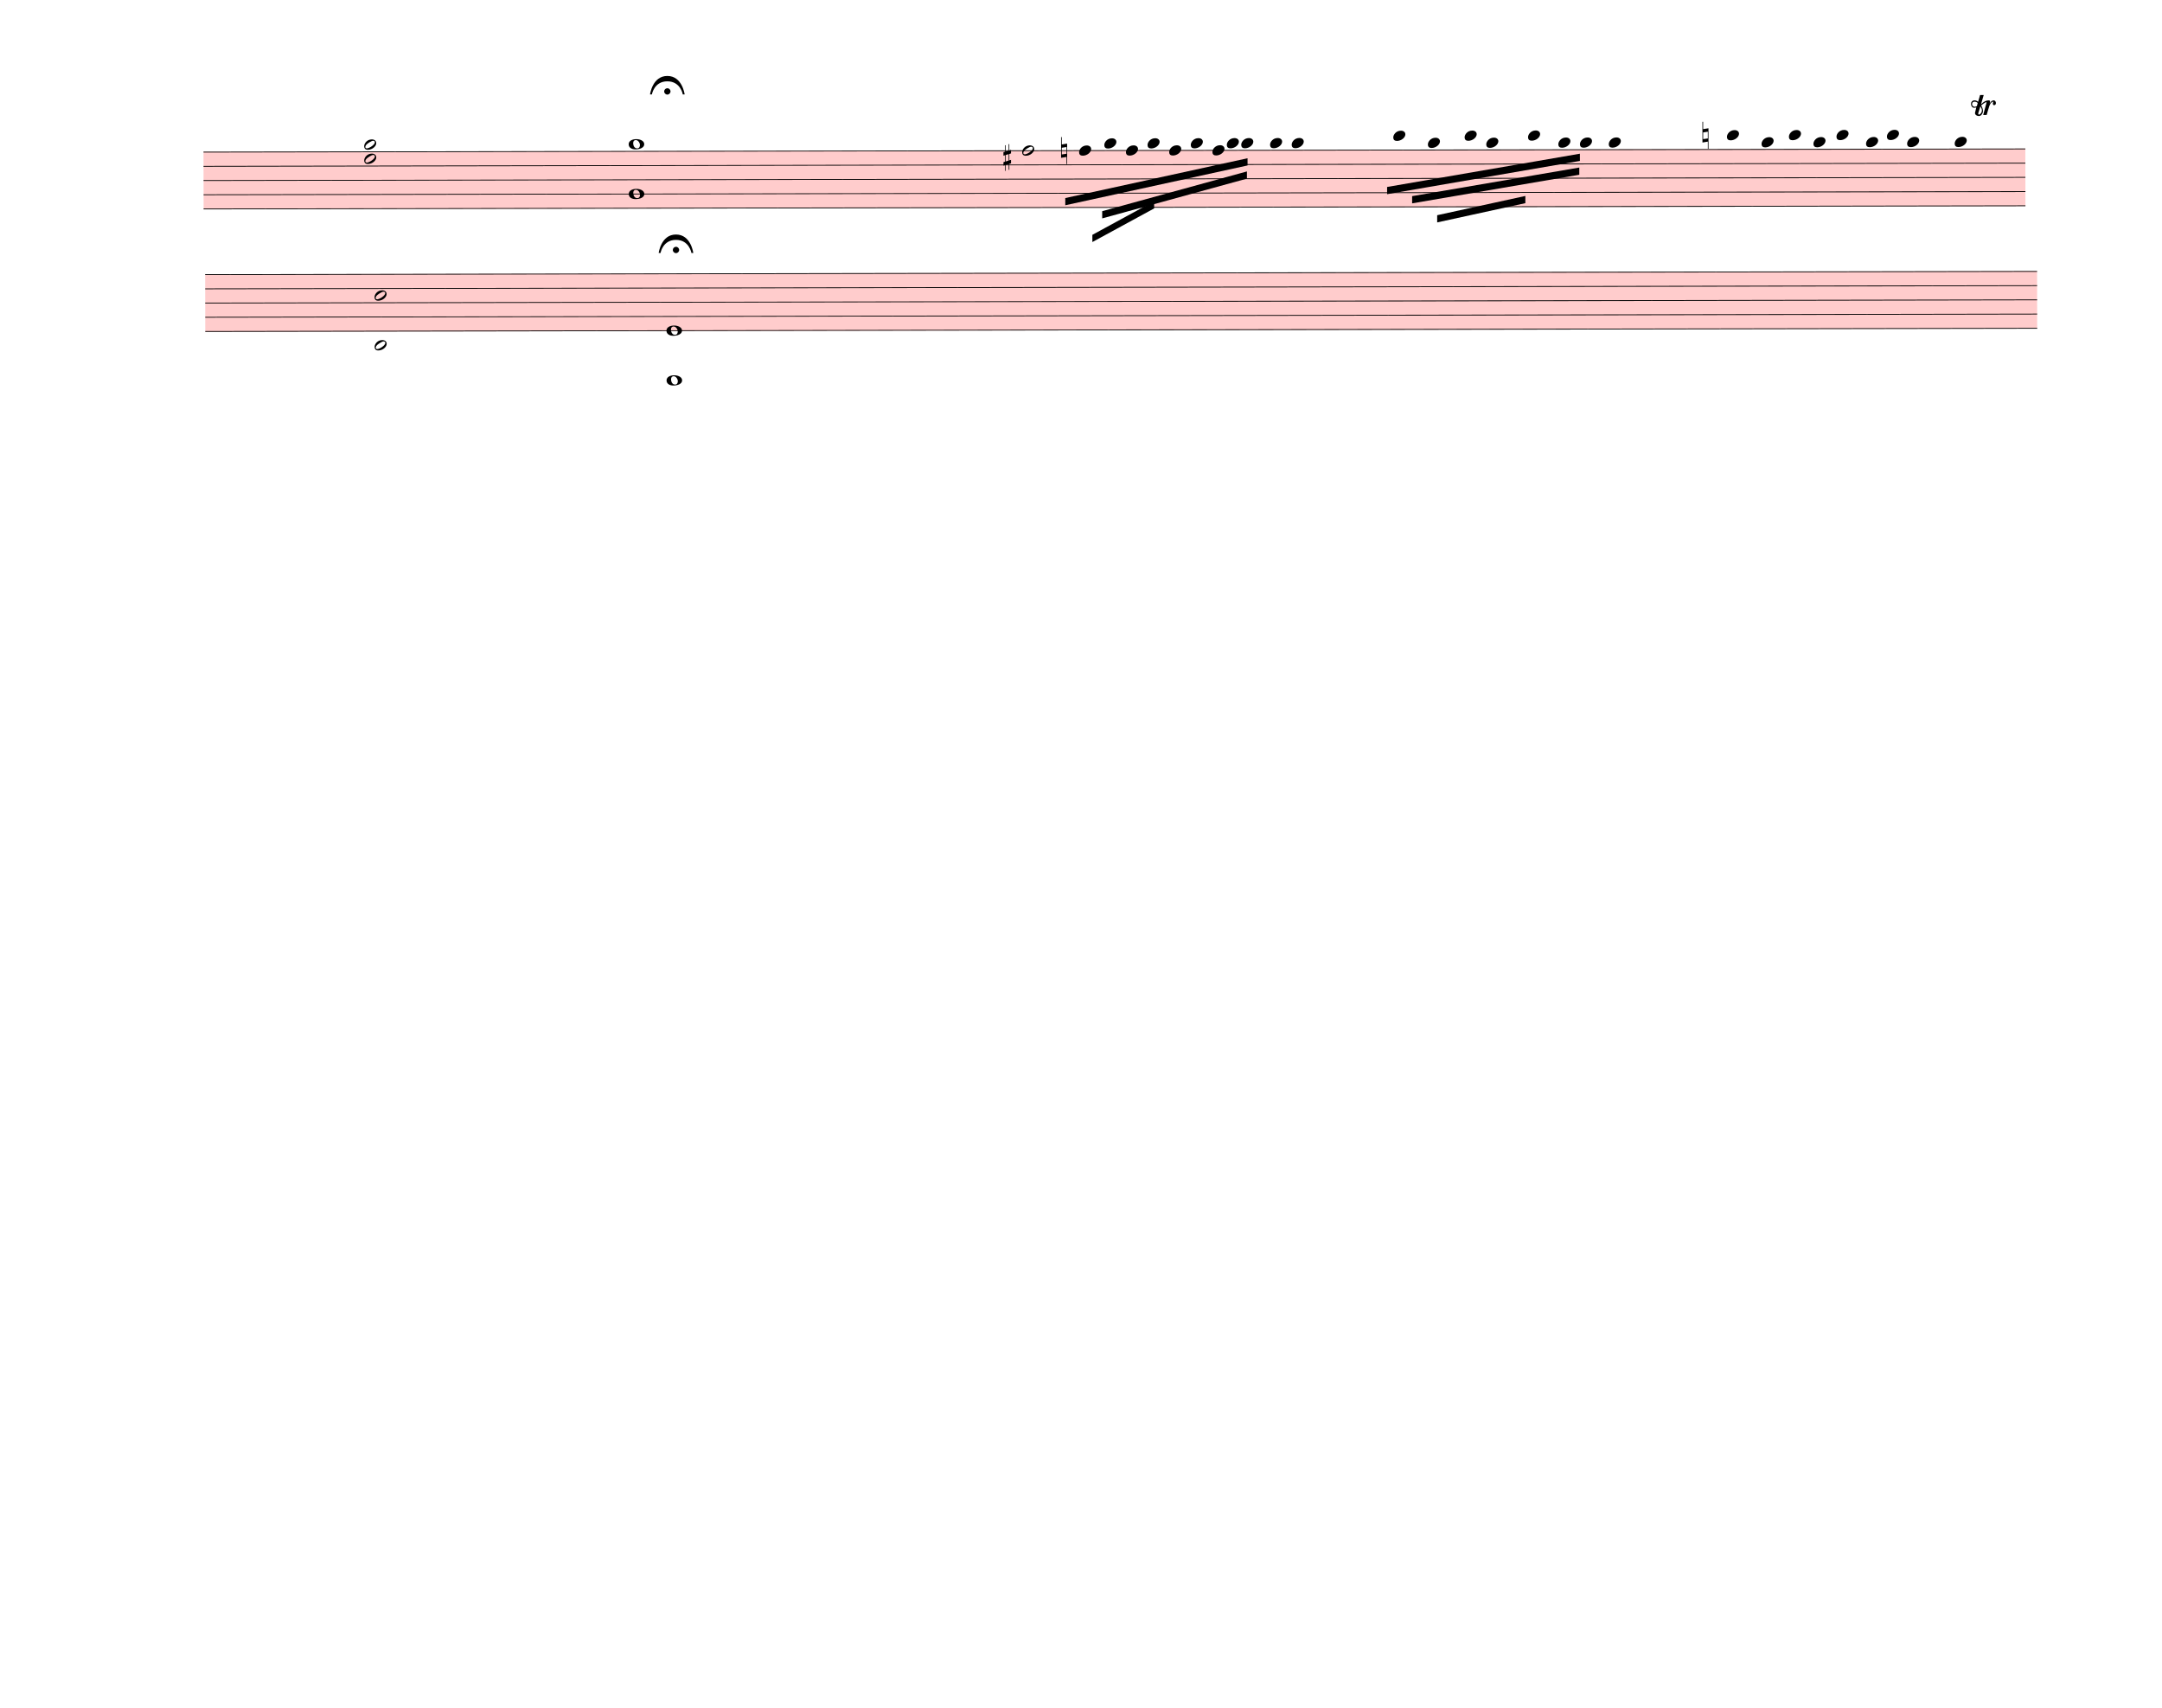
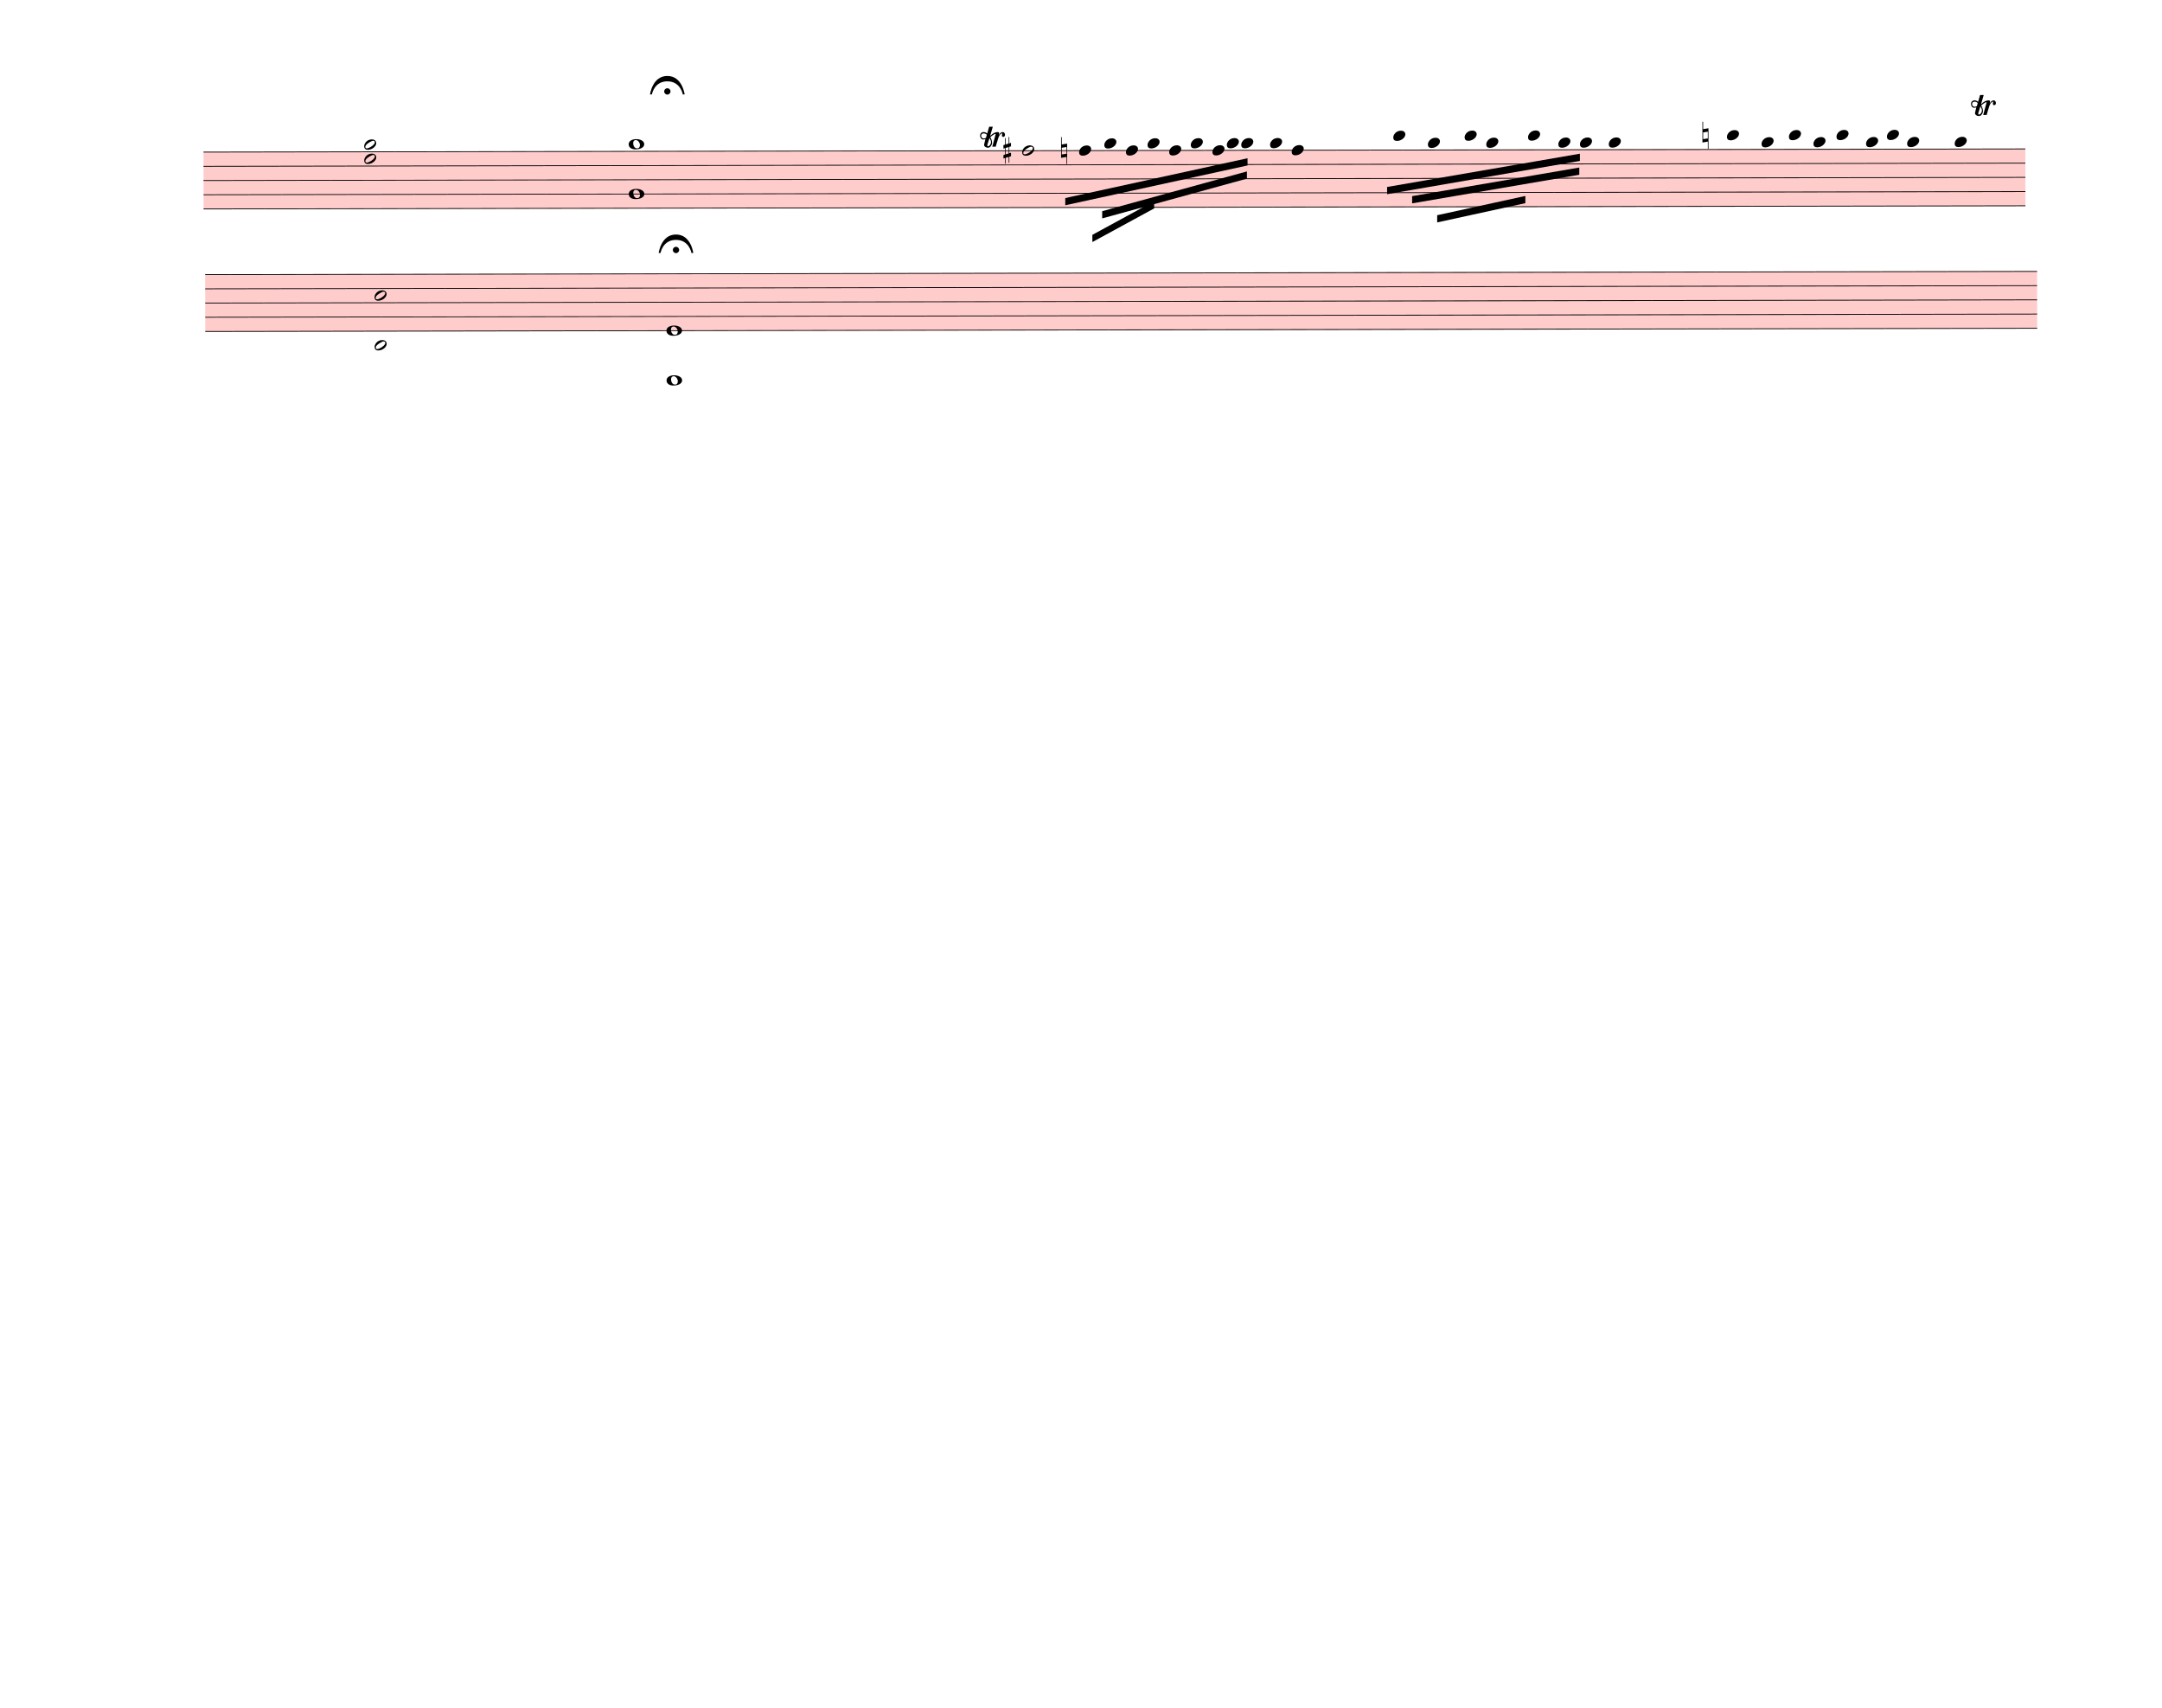
<svg xmlns="http://www.w3.org/2000/svg" width="750px" height="592.5px" viewBox="0 0 27000 21330" version="1.1" overflow="visible">
  <defs>
    <style type="text/css">
    /* .staff * {
      fill: #000;
      stroke: #000;
    }

    .deletionBack {
      fill: #00000033;
    } */
  </style>
    <symbol id="sym_notehead_half" viewBox="0 0 1000 1000" overflow="inherit">
      <path transform="scale(1,-1)" d="M278 64c0 22 -17 39 -43 39c-12 0 -26 -3 -41 -10c-85 -43 -165 -94 -165 -156c5 -25 15 -32 49 -32c67 11 200 95 200 159zM0 -36c0 68 73 174 200 174c66 0 114 -39 114 -97c0 -84 -106 -173 -218 -173c-64 0 -96 32 -96 96z" />
    </symbol>
    <symbol id="sym_notehead_quarter" viewBox="0 0 1000 1000" overflow="inherit">
      <path transform="scale(1,-1)" d="M0 -39c0 68 73 172 200 172c66 0 114 -37 114 -95c0 -84 -106 -171 -218 -171c-64 0 -96 30 -96 94z" />
    </symbol>
    <symbol id="sym_notehead_whole" viewBox="0 0 1000 1000" overflow="inherit">
      <path transform="scale(1,-1)" d="M198 133c102 0 207 -45 207 -133c0 -92 -118 -133 -227 -133c-101 0 -178 46 -178 133c0 88 93 133 198 133zM293 -21c0 14 -3 29 -8 44c-7 20 -18 38 -33 54c-20 21 -43 31 -68 31l-20 -2c-15 -5 -27 -14 -36 -28c-4 -9 -6 -17 -8 -24s-3 -16 -3 -27c0 -15 3 -34 9 -57 s18 -41 34 -55c15 -15 36 -23 62 -23c4 0 10 1 18 2c19 5 32 15 40 30s13 34 13 55z" />
    </symbol>
    <symbol id="sym_accid_s" viewBox="0 0 1000 1000" overflow="inherit">
      <path transform="scale(1,-1)" d="M136 186v169h17v-164l44 14v-91l-44 -14v-165l44 12v-91l-44 -13v-155h-17v150l-76 -22v-155h-17v149l-43 -13v90l43 14v167l-43 -14v92l43 13v169h17v-163zM60 73v-167l76 22v168z" />
    </symbol>
    <symbol id="sym_accid_n" viewBox="0 0 1000 1000" overflow="inherit">
      <path transform="scale(1,-1)" d="M0 -188v539h18v-191l139 22v-533h-17v186zM18 -100l122 17v176l-122 -19v-174z" />
    </symbol>
    <symbol id="trill-symbol" viewBox="0 0 1000 1000" overflow="inherit">
      <path transform="scale(1,-1)" d="M162 167l-36 -115l-1 -10c0 -10 5 -16 16 -19c32 18 48 43 48 75c0 20 -9 43 -27 69zM432 225c0 -21 -11 -36 -31 -37c-15 0 -20 10 -23 25l3 14l2 11l1 9l-4 4c-1 -1 -2 -1 -3 -1c-23 -13 -36 -24 -47 -48l-12 -27c-18 -50 -31 -105 -47 -157h-60l58 214c0 7 -3 5 -5 9 c-7 0 -25 -8 -51 -28l-37 -28c20 -34 31 -67 31 -97c0 -12 -1 -21 -4 -28l-6 -15c-1 -3 -5 -10 -12 -19c-14 -18 -30 -26 -49 -26c-30 0 -67 18 -67 52c1 1 1 6 3 15l20 84c-9 -5 -21 -8 -36 -8c-21 0 -29 7 -40 19c-10 12 -16 27 -16 47c0 23 6 33 17 45s25 18 46 18 c19 0 39 -8 60 -25l34 117h63l-46 -158l38 31l32 20c21 10 35 13 62 15c16 0 24 -7 24 -21l-1 -10l-6 -24c21 37 44 55 70 55c23 0 39 -23 39 -47zM18 208c0 -27 17 -47 45 -47l3 -2l13 4l23 9l14 55c-17 15 -35 22 -55 22c-26 0 -43 -17 -43 -41z" />
    </symbol>
    <symbol id="fermataNorm-symbol" viewBox="0 0 1000 1000" overflow="inherit">
      <path transform="scale(1,-1)" d="M0 0c0 0 40 320 300 320s300 -320 300 -320h-32s-38 227 -268 227s-268 -227 -268 -227h-32zM355 52c0 -30 -25 -55 -55 -55s-55 25 -55 55s25 55 55 55s55 -25 55 -55z" />
    </symbol>
    <symbol id="fermataInv-symbol" viewBox="0 0 1000 1000" overflow="inherit">
      <path transform="scale(1,-1)" d="M0 0h32s38 -227 268 -227s268 227 268 227h32s-40 -320 -300 -320s-300 320 -300 320zM355 -52c0 -30 -25 -55 -55 -55s-55 25 -55 55s25 55 55 55s55 -25 55 -55z" />
    </symbol>
  </defs>
  <g class="rastrums">
    <g class="rastrum" data-id="r6321e770-a77c-45ad-833d-598869dcdb76" style="transform: rotate(-0.1deg); transform-origin: 2538px 1899px;">
      <g class="rastrum bounding-box" data-id="bbox-r6321e770-a77c-45ad-833d-598869dcdb76">
        <rect x="2538" y="1899" width="22752" height="720" fill="#ff000033" />
      </g>
      <path d="M2538 1904 L25290 1904" stroke-width="10" stroke="black" />
      <path d="M2538 2081.5 L25290 2081.5" stroke-width="10" stroke="black" />
      <path d="M2538 2259 L25290 2259" stroke-width="10" stroke="black" />
      <path d="M2538 2436.5 L25290 2436.5" stroke-width="10" stroke="black" />
      <path d="M2538 2614 L25290 2614" stroke-width="10" stroke="black" />
    </g>
    <g class="rastrum" data-id="rb5840a45-39ce-4e5e-a776-89e5314f0fd4" style="transform: rotate(-0.1deg); transform-origin: 2556px 3429px;">
      <g class="rastrum bounding-box" data-id="bbox-rb5840a45-39ce-4e5e-a776-89e5314f0fd4">
        <rect x="2556" y="3429" width="22878" height="720" fill="#ff000033" />
      </g>
      <path d="M2556 3434 L25434 3434" stroke-width="10" stroke="black" />
      <path d="M2556 3611.5 L25434 3611.5" stroke-width="10" stroke="black" />
      <path d="M2556 3789 L25434 3789" stroke-width="10" stroke="black" />
      <path d="M2556 3966.5 L25434 3966.5" stroke-width="10" stroke="black" />
      <path d="M2556 4144 L25434 4144" stroke-width="10" stroke="black" />
    </g>
  </g>
  <g class="draft" data-label="1" data-id="d65e894d8-978c-48b3-8ee4-74f439c0de86">
    <g class="system" data-id="s5978f2b3-de3a-4eee-9e8b-838c4486910b">
      <g class="staff" data-n="1" data-rastrum="r6321e770-a77c-45ad-833d-598869dcdb76" style="transform: rotate(-0.1deg); transform-origin: 2538px 1899px;">
        <g class="note" data-id="deeea26b5-bafe-48e6-9779-0187bc266e48" data-stem.dir="down">
          <g class="notehead">
            <use href="#sym_notehead_half" height="480px" width="480px" x="12762" y="1904" />
          </g>
          <g class="stem">
            <path d="M12762 1904 L12762 2525.25" stroke-width="14" />
          </g>
        </g>
        <g class="note" data-id="d03eaf7bb-aeb4-47b5-9257-d57af2b436ac" data-stem.dir="down">
          <g class="notehead">
            <use href="#sym_notehead_quarter" height="480px" width="480px" x="13473" y="1904" />
          </g>
          <g class="stem">
            <path d="M13473 1904 L13473 2170.25" stroke-width="14" />
          </g>
        </g>
        <g class="note" data-id="da8c91242-55ad-475e-9189-fdb6ebbce18b" data-stem.dir="down">
          <g class="notehead">
            <use href="#sym_notehead_quarter" height="480px" width="480px" x="13788" y="1815.25" />
          </g>
          <g class="ledgerLines above" />
          <g class="stem">
            <path d="M13788 1815.25 L13788 2081.5" stroke-width="14" />
          </g>
        </g>
        <g class="note" data-id="d4bce76cf-d434-4a92-a945-a74a65339186" data-stem.dir="down">
          <g class="notehead">
            <use href="#sym_notehead_quarter" height="480px" width="480px" x="14058" y="1904" />
          </g>
          <g class="stem">
            <path d="M14058 1904 L14058 2081.5" stroke-width="14" />
          </g>
        </g>
        <g class="note" data-id="dd37b0cbf-57ca-46e1-a5be-5cbb2d892747" data-stem.dir="down">
          <g class="notehead">
            <use href="#sym_notehead_quarter" height="480px" width="480px" x="14328" y="1815.25" />
          </g>
          <g class="ledgerLines above" />
          <g class="stem">
            <path d="M14328 1815.25 L14328 2081.5" stroke-width="14" />
          </g>
        </g>
        <g class="note" data-id="da4004729-9ac0-4d80-9904-352d88af2f65" data-stem.dir="down">
          <g class="notehead">
            <use href="#sym_notehead_quarter" height="480px" width="480px" x="14598" y="1904" />
          </g>
          <g class="stem">
            <path d="M14598 1904 L14598 2081.5" stroke-width="14" />
          </g>
        </g>
        <g class="note" data-id="d005bf55e-e868-46fc-a493-83a6882627d8" data-stem.dir="down">
          <g class="notehead">
            <use href="#sym_notehead_quarter" height="480px" width="480px" x="14868" y="1815.25" />
          </g>
          <g class="ledgerLines above" />
          <g class="stem">
            <path d="M14868 1815.25 L14868 1992.75" stroke-width="14" />
          </g>
        </g>
        <g class="note" data-id="d87aa2ec6-12b5-4380-8cd0-b7c06335d06b" data-stem.dir="down">
          <g class="notehead">
            <use href="#sym_notehead_quarter" height="480px" width="480px" x="15138" y="1904" />
          </g>
          <g class="stem">
            <path d="M15138 1904 L15138 1992.75" stroke-width="14" />
          </g>
        </g>
        <g class="note" data-id="dd771009c-06b3-4524-8b19-31c23fc4a6ce" data-stem.dir="down">
          <g class="notehead">
            <use href="#sym_notehead_quarter" height="480px" width="480px" x="15318" y="1815.25" />
          </g>
          <g class="ledgerLines above" />
          <g class="stem">
            <path d="M15318 1815.25 L15318 1992.75" stroke-width="14" />
          </g>
        </g>
        <g class="note" data-id="d0ded0817-370b-4041-a04b-f60026a1c852" data-stem.dir="down">
          <g class="notehead">
            <use href="#sym_notehead_quarter" height="480px" width="480px" x="15498" y="1815.25" />
          </g>
          <g class="ledgerLines above" />
          <g class="stem">
            <path d="M15498 1815.25 L15498 1992.75" stroke-width="14" />
          </g>
        </g>
        <g class="note" data-id="d8c4836d4-2701-4270-8980-cbed0035df58" data-stem.dir="down">
          <g class="notehead">
            <use href="#sym_notehead_quarter" height="480px" width="480px" x="15858" y="1815.25" />
          </g>
          <g class="ledgerLines above" />
          <g class="stem">
            <path d="M15858 1815.25 L15858 1992.75" stroke-width="14" />
          </g>
        </g>
        <g class="note" data-id="d3cf29756-edec-4132-8eeb-de9e52abedbc" data-stem.dir="down">
          <g class="notehead">
-             <use href="#sym_notehead_quarter" height="480px" width="480px" x="16128" y="1815.25" />
-           </g>
-           <g class="ledgerLines above" />
-           <g class="stem">
-             <path d="M16128 1815.25 L16128 2170.25" stroke-width="14" />
+             <use href="#sym_notehead_quarter" height="480px" width="480px" x="16128" y="1904" />
+           </g>
+           <g class="stem">
+             <path d="M16128 1904 L16128 2259" stroke-width="14" />
          </g>
        </g>
        <g class="note" data-id="d2c8f3382-381c-4ca5-98b8-7e8a2fb152e7" data-stem.dir="down">
          <g class="notehead">
            <use href="#sym_notehead_quarter" height="480px" width="480px" x="17397" y="1726.5" />
          </g>
          <g class="ledgerLines above">
            <path d="M17358 1726.5 L17586 1726.5" stroke-width="18" />
          </g>
          <g class="stem">
            <path d="M17397 1726.5 L17397 1992.75" stroke-width="14" />
          </g>
        </g>
        <g class="note" data-id="dc8ce77b3-464a-4ef5-afee-7b9768d99ba0" data-stem.dir="down">
          <g class="notehead">
            <use href="#sym_notehead_quarter" height="480px" width="480px" x="17829" y="1815.25" />
          </g>
          <g class="ledgerLines above" />
          <g class="stem">
            <path d="M17829 1815.25 L17829 2170.25" stroke-width="14" />
          </g>
        </g>
        <g class="note" data-id="dc01225e7-13c2-41e8-906a-fdad038c0143" data-stem.dir="down">
          <g class="notehead">
            <use href="#sym_notehead_quarter" height="480px" width="480px" x="18288" y="1726.5" />
          </g>
          <g class="ledgerLines above">
            <path d="M18249 1726.5 L18477 1726.5" stroke-width="18" />
          </g>
          <g class="stem">
            <path d="M18288 1726.5 L18288 2170.25" stroke-width="14" />
          </g>
        </g>
        <g class="note" data-id="d04102da0-4dce-4e29-871e-51df1e2a055b" data-stem.dir="down">
          <g class="notehead">
            <use href="#sym_notehead_quarter" height="480px" width="480px" x="18558" y="1815.25" />
          </g>
          <g class="ledgerLines above" />
          <g class="stem">
            <path d="M18558 1815.25 L18558 2170.25" stroke-width="14" />
          </g>
        </g>
        <g class="note" data-id="d8e2d9656-4777-482b-abb8-25cd674ee0ec" data-stem.dir="down">
          <g class="notehead">
            <use href="#sym_notehead_quarter" height="480px" width="480px" x="19080" y="1726.5" />
          </g>
          <g class="ledgerLines above">
            <path d="M19041 1726.5 L19269 1726.5" stroke-width="18" />
          </g>
          <g class="stem">
            <path d="M19080 1726.5 L19080 2170.25" stroke-width="14" />
          </g>
        </g>
        <g class="note" data-id="d6ca65d6d-904b-4dd5-a362-e149380c8b40" data-stem.dir="down">
          <g class="notehead">
            <use href="#sym_notehead_quarter" height="480px" width="480px" x="19458" y="1815.25" />
          </g>
          <g class="ledgerLines above" />
          <g class="stem">
            <path d="M19458 1815.25 L19458 2081.5" stroke-width="14" />
          </g>
        </g>
        <g class="note" data-id="d97765a3c-1459-48cf-9a1c-906746b56f00" data-stem.dir="down">
          <g class="notehead">
            <use href="#sym_notehead_quarter" height="480px" width="480px" x="19728" y="1815.25" />
          </g>
          <g class="ledgerLines above" />
          <g class="stem">
            <path d="M19728 1815.25 L19728 2170.25" stroke-width="14" />
          </g>
        </g>
        <g class="note" data-id="dd8b37103-65f3-4962-af47-03585cd93004" data-stem.dir="down">
          <g class="notehead">
            <use href="#sym_notehead_quarter" height="480px" width="480px" x="20088" y="1815.25" />
          </g>
          <g class="ledgerLines above" />
          <g class="stem">
            <path d="M20088 1815.25 L20088 2081.5" stroke-width="14" />
          </g>
        </g>
        <g class="note" data-id="d64cfe6f8-1b60-4a3d-a71b-9f33523901ad" data-stem.dir="down">
          <g class="notehead">
            <use href="#sym_notehead_quarter" height="480px" width="480px" x="21564" y="1726.5" />
          </g>
          <g class="ledgerLines above">
            <path d="M21525 1726.5 L21753 1726.5" stroke-width="18" />
          </g>
          <g class="stem">
            <path d="M21564 1726.5 L21564 1992.75" stroke-width="14" />
          </g>
        </g>
        <g class="note" data-id="d2a6ae2b3-a99a-467b-a532-62c943bfade1" data-stem.dir="down">
          <g class="notehead">
            <use href="#sym_notehead_quarter" height="480px" width="480px" x="21996" y="1815.25" />
          </g>
          <g class="ledgerLines above" />
          <g class="stem">
            <path d="M21996 1815.25 L21996 2081.5" stroke-width="14" />
          </g>
        </g>
        <g class="note" data-id="d193cdf5d-1972-4a51-b189-8973bc61c0bd" data-stem.dir="down">
          <g class="notehead">
            <use href="#sym_notehead_quarter" height="480px" width="480px" x="22338" y="1726.5" />
          </g>
          <g class="ledgerLines above">
            <path d="M22299 1726.5 L22527 1726.5" stroke-width="18" />
          </g>
          <g class="stem">
            <path d="M22338 1726.5 L22338 2081.5" stroke-width="14" />
          </g>
        </g>
        <g class="note" data-id="d08dc3fe2-4e74-4ccd-a58a-5468fdcf22ab" data-stem.dir="down">
          <g class="notehead">
            <use href="#sym_notehead_quarter" height="480px" width="480px" x="22644" y="1815.25" />
          </g>
          <g class="ledgerLines above" />
          <g class="stem">
            <path d="M22644 1815.25 L22644 2081.5" stroke-width="14" />
          </g>
        </g>
        <g class="note" data-id="dc81ee30d-e20f-40d1-8914-c2ad063e321b" data-stem.dir="down">
          <g class="notehead">
            <use href="#sym_notehead_quarter" height="480px" width="480px" x="22932" y="1726.5" />
          </g>
          <g class="ledgerLines above">
            <path d="M22893 1726.5 L23121 1726.5" stroke-width="18" />
          </g>
          <g class="stem">
            <path d="M22932 1726.5 L22932 2081.5" stroke-width="14" />
          </g>
        </g>
        <g class="note" data-id="df5bc998c-5128-4fa9-b306-058211a54d81" data-stem.dir="down">
          <g class="notehead">
            <use href="#sym_notehead_quarter" height="480px" width="480px" x="23301" y="1815.25" />
          </g>
          <g class="ledgerLines above" />
          <g class="stem">
            <path d="M23301 1815.25 L23301 2081.5" stroke-width="14" />
          </g>
        </g>
        <g class="note" data-id="dc46baef2-b85d-4b6f-abcd-87f0770d84e4" data-stem.dir="down">
          <g class="notehead">
            <use href="#sym_notehead_quarter" height="480px" width="480px" x="23562" y="1726.5" />
          </g>
          <g class="ledgerLines above">
            <path d="M23523 1726.5 L23751 1726.5" stroke-width="18" />
          </g>
          <g class="stem">
            <path d="M23562 1726.5 L23562 1992.75" stroke-width="14" />
          </g>
        </g>
        <g class="note" data-id="dc0486d96-966c-4305-bf0b-89b1db8980cd" data-stem.dir="down">
          <g class="notehead">
            <use href="#sym_notehead_quarter" height="480px" width="480px" x="23814" y="1815.25" />
          </g>
          <g class="ledgerLines above" />
          <g class="stem">
            <path d="M23814 1815.25 L23814 2081.5" stroke-width="14" />
          </g>
        </g>
        <g class="note" data-id="d00e6a961-cfa0-4098-ab94-2e605576f438" data-stem.dir="down">
          <g class="notehead">
            <use href="#sym_notehead_quarter" height="480px" width="480px" x="24408" y="1815.25" />
          </g>
          <g class="ledgerLines above" />
          <g class="stem">
            <path d="M24408 1815.25 L24408 2347.75" stroke-width="14" />
          </g>
        </g>
        <g class="chord" data-id="d729eee58-b8d4-4f3b-9c80-ae7c280fad0c" data-stem.dir="down">
          <g class="notehead">
            <use href="#sym_notehead_half" height="480px" width="480px" x="4545" y="1815.25" />
          </g>
          <g class="notehead">
            <use href="#sym_notehead_half" height="480px" width="480px" x="4545" y="1992.75" />
          </g>
          <g class="ledgerLines above" />
          <g class="stem">
            <path d="M4545 1815.25 L4545 2614" stroke-width="14" />
          </g>
        </g>
        <g class="chord" data-id="df0ebd945-8242-47a8-ad86-96fe02dfba23">
          <g class="notehead">
            <use href="#sym_notehead_whole" height="480px" width="480px" x="7848" y="1815.25" />
          </g>
          <g class="notehead">
            <use href="#sym_notehead_whole" height="480px" width="480px" x="7848" y="2436.5" />
          </g>
          <g class="ledgerLines above" />
        </g>
        <g class="accid" data-id="dbf155018-40a2-47bb-99ca-04638eb6f71b">
-           <use href="#sym_accid_s" height="480px" width="480px" x="12528" y="1992.75" />
+           <use href="#sym_accid_s" height="480px" width="480px" x="12528" y="1904" />
        </g>
        <g class="accid" data-id="d18078a1d-d202-4a22-b059-331c2023c22f">
          <use href="#sym_accid_n" height="480px" width="480px" x="13248" y="1904" />
        </g>
        <g class="accid" data-id="d38f0a9ee-c21c-4d62-8f12-f78b2fed5969">
          <use href="#sym_accid_n" height="480px" width="480px" x="21258" y="1726.5" />
        </g>
      </g>
      <g class="staff" data-n="2" data-rastrum="rb5840a45-39ce-4e5e-a776-89e5314f0fd4" style="transform: rotate(-0.1deg); transform-origin: 2556px 3429px;">
        <g class="chord" data-id="dc03c9af6-64c4-495f-9904-a7036f23b42a" data-stem.dir="down">
          <g class="notehead">
            <use href="#sym_notehead_half" height="480px" width="480px" x="4671" y="3700.25" />
          </g>
          <g class="notehead">
            <use href="#sym_notehead_half" height="480px" width="480px" x="4671" y="4321.5" />
          </g>
          <g class="ledgerLines below">
            <path d="M4632 4321.5 L4860 4321.5" stroke-width="18" />
          </g>
          <g class="stem">
            <path d="M4671 3700.25 L4671 4587.75" stroke-width="14" />
          </g>
        </g>
        <g class="chord" data-id="d9ac1a612-4b6e-4d75-8508-0373dcbe53ba">
          <g class="notehead">
            <use href="#sym_notehead_whole" height="480px" width="480px" x="8316" y="4144" />
          </g>
          <g class="notehead">
            <use href="#sym_notehead_whole" height="480px" width="480px" x="8316" y="4765.25" />
          </g>
          <g class="ledgerLines below">
            <path d="M8277 4676.5 L8505 4676.5" stroke-width="18" />
            <path d="M8277 4499 L8505 4499" stroke-width="18" />
            <path d="M8277 4321.5 L8505 4321.5" stroke-width="18" />
          </g>
        </g>
      </g>
      <g class="barLine" data-id="d95c47f15-4535-494a-9d68-4532e2689b06">
        <path d="M6705 1872 L6426 4680" stroke-width="27" />
      </g>
      <g class="barLine" data-id="d9c202b17-ebf2-4b3f-8f4b-52ffa43e62f0">
        <path d="M10953 1737 L10458 4527" stroke-width="27" />
      </g>
      <g class="beam" data-id="b3bab76d2-90a1-42df-9ff3-4cd6b05e8b38" style="transform: rotate(-0.1deg); transform-origin: 2538px 1899px;">
        <polygon points="13299.3,2496.6 15576.3,2003.4 15576.3,2093.4 13299.3,2586.6" stroke-opacity="1" fill-opacity="1" />
      </g>
      <g class="beam" data-id="bc1627621-cc27-4fa3-ae31-009c5f13c7b7" style="transform: rotate(-0.1deg); transform-origin: 2538px 1899px;">
        <polygon points="13760.1,2661.3 15568.2,2168.1 15568.2,2258.1 13760.1,2751.3" stroke-opacity="1" fill-opacity="1" />
      </g>
      <g class="beam" data-id="bed3c3482-48eb-4914-a7ca-ea4115164817" style="transform: rotate(-0.1deg); transform-origin: 2538px 1899px;">
        <polygon points="13636.8,2956.5 14409,2538 14409,2628 13636.8,3046.5" stroke-opacity="1" fill-opacity="1" />
      </g>
      <g class="beam" data-id="b443b6fde-6c97-4964-9a02-01ee41dc0196" style="transform: rotate(-0.1deg); transform-origin: 2538px 1899px;">
        <polygon points="17318.7,2365.2 19727.1,1953.9 19727.1,2043.9 17318.7,2455.2" stroke-opacity="1" fill-opacity="1" />
      </g>
      <g class="beam" data-id="bc1523946-cea3-42e2-b5bc-09bc2988509a" style="transform: rotate(-0.1deg); transform-origin: 2538px 1899px;">
        <polygon points="17631,2480.4 19719,2126.7 19719,2216.7 17631,2570.4" stroke-opacity="1" fill-opacity="1" />
      </g>
      <g class="beam" data-id="b0e423835-17bf-4bfb-98b2-42736fdc2b39" style="transform: rotate(-0.1deg); transform-origin: 2538px 1899px;">
        <polygon points="17943.3,2718.9 19044.9,2480.4 19044.9,2570.4 17943.3,2808.9" stroke-opacity="1" fill-opacity="1" />
      </g>
      <g class="trill" data-id="d534fbb52-1b96-4ec4-aeae-e5255dac6bb6" data-class="trill">
        <use href="#trill-symbol" x="24615px" y="1449px" height="720px" width="720px" />
      </g>
+       <g class="trill" data-id="d86b714b1-89be-48c6-a4e3-2492ce88c301" data-class="trill">
+         <use href="#trill-symbol" x="12240px" y="1845px" height="720px" width="720px" />
+       </g>
      <g class="fermata" data-id="de88787b8-4585-48ed-be4f-15585444addb" data-class="fermata">
        <use href="#fermataNorm-symbol" x="8118px" y="1179px" height="720px" width="720px" />
      </g>
      <g class="fermata" data-id="db2b1a894-1774-494b-a4df-68dc83c18cd6" data-class="fermata">
        <use href="#fermataNorm-symbol" x="8226px" y="3159px" height="720px" width="720px" />
      </g>
    </g>
    <g class="deletions" />
  </g>
</svg>
